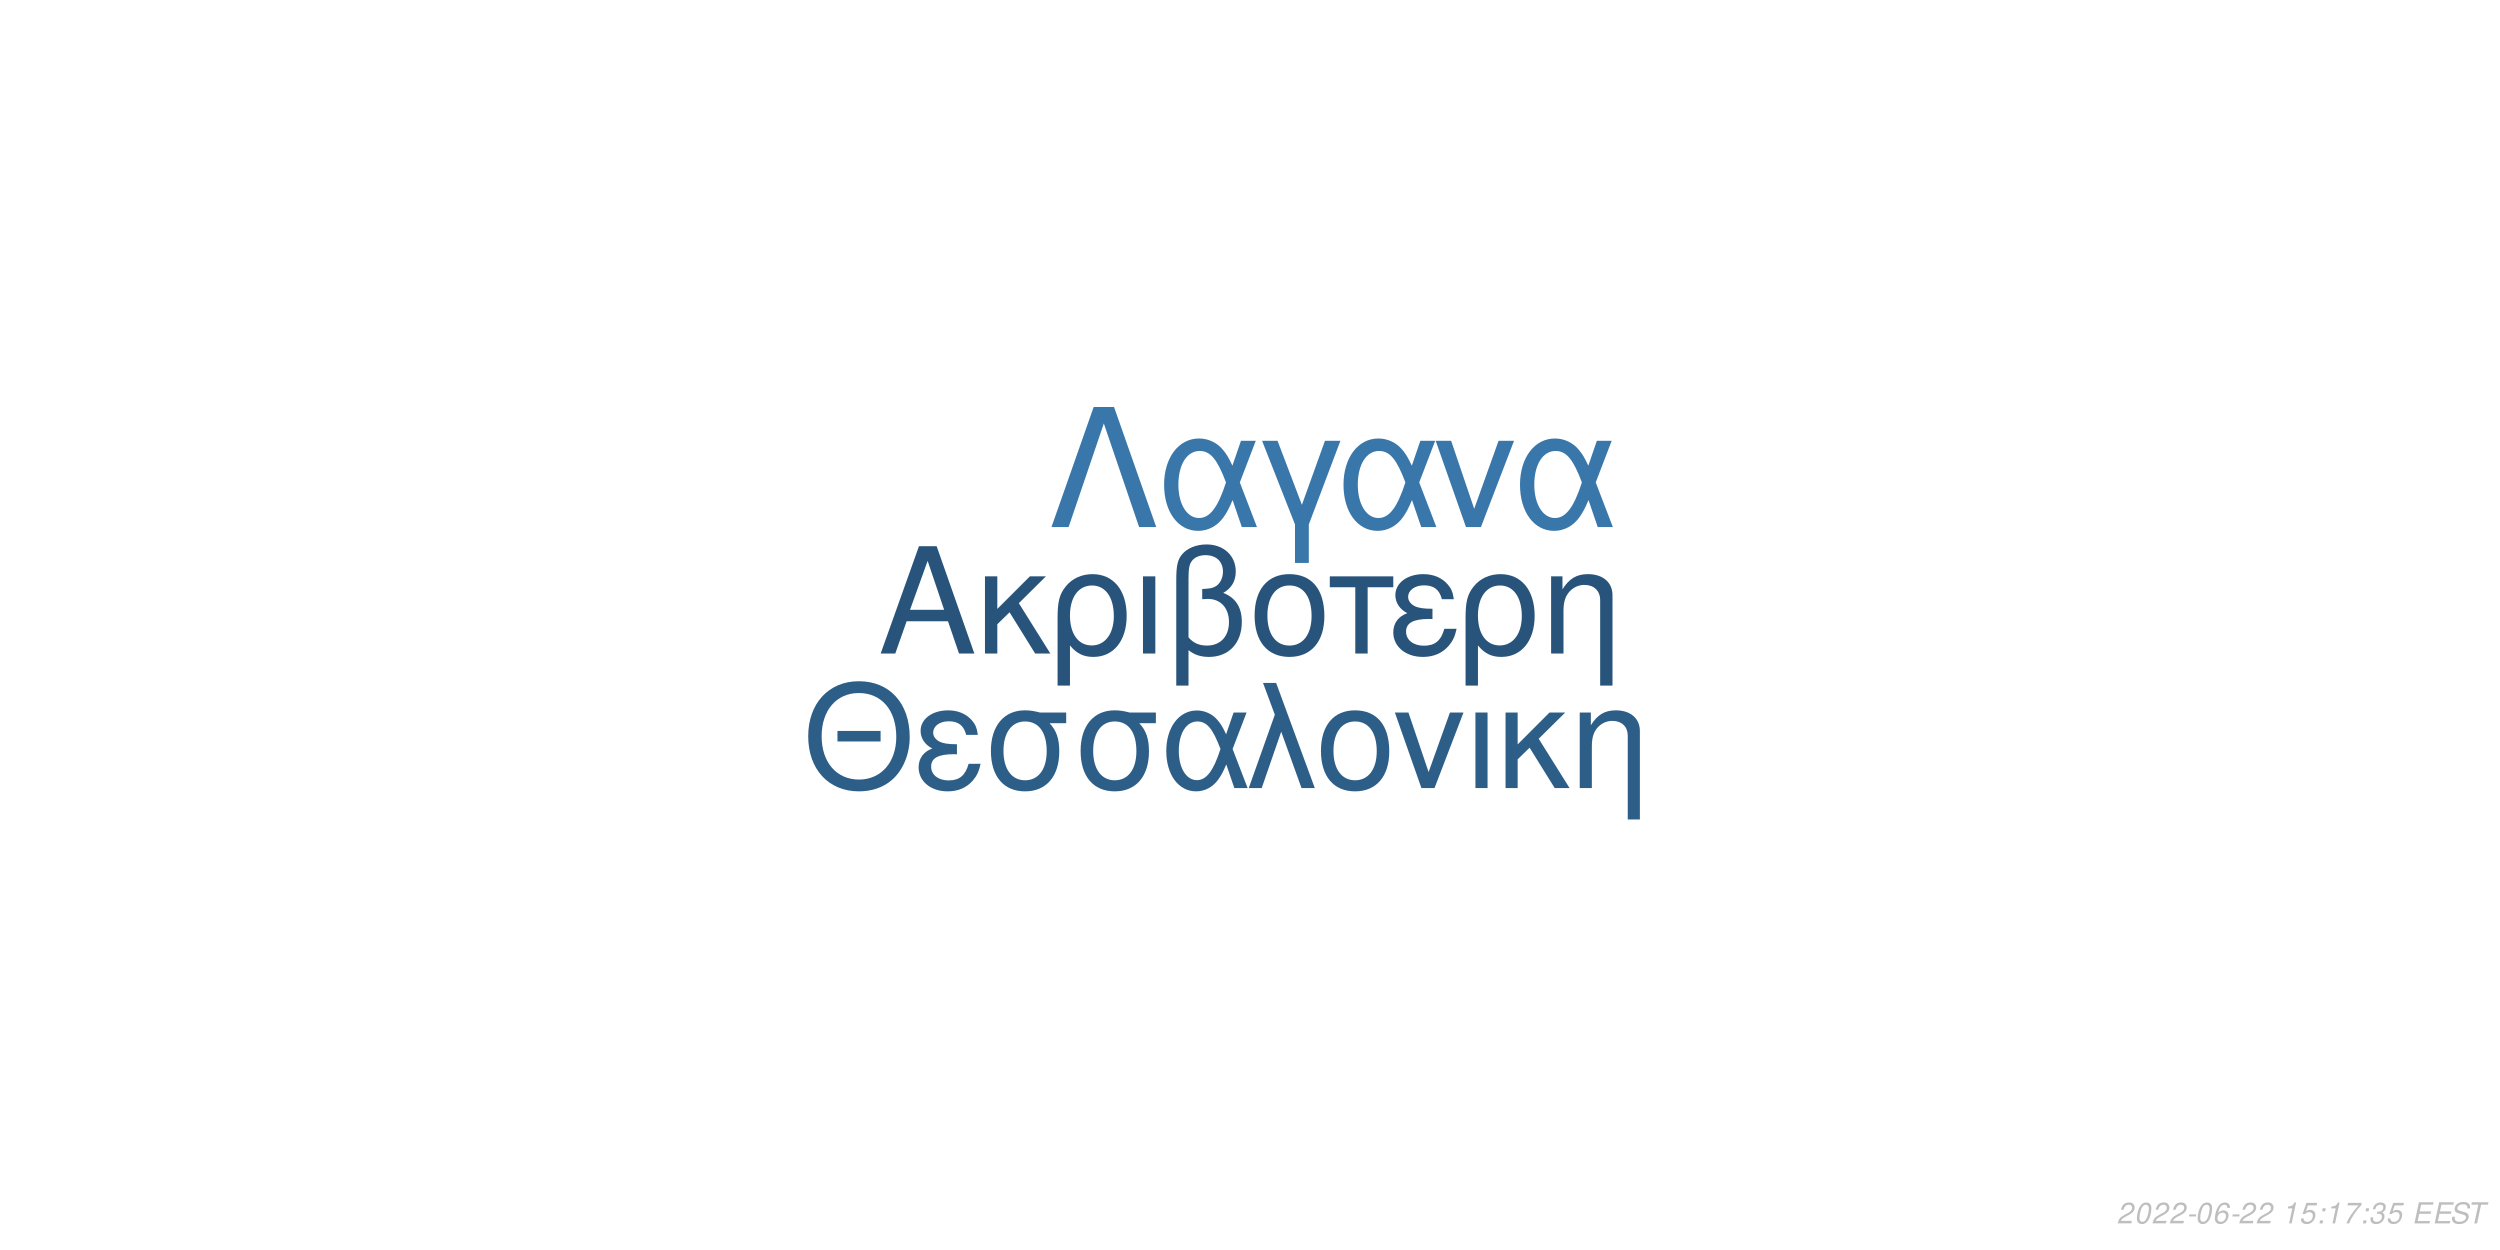
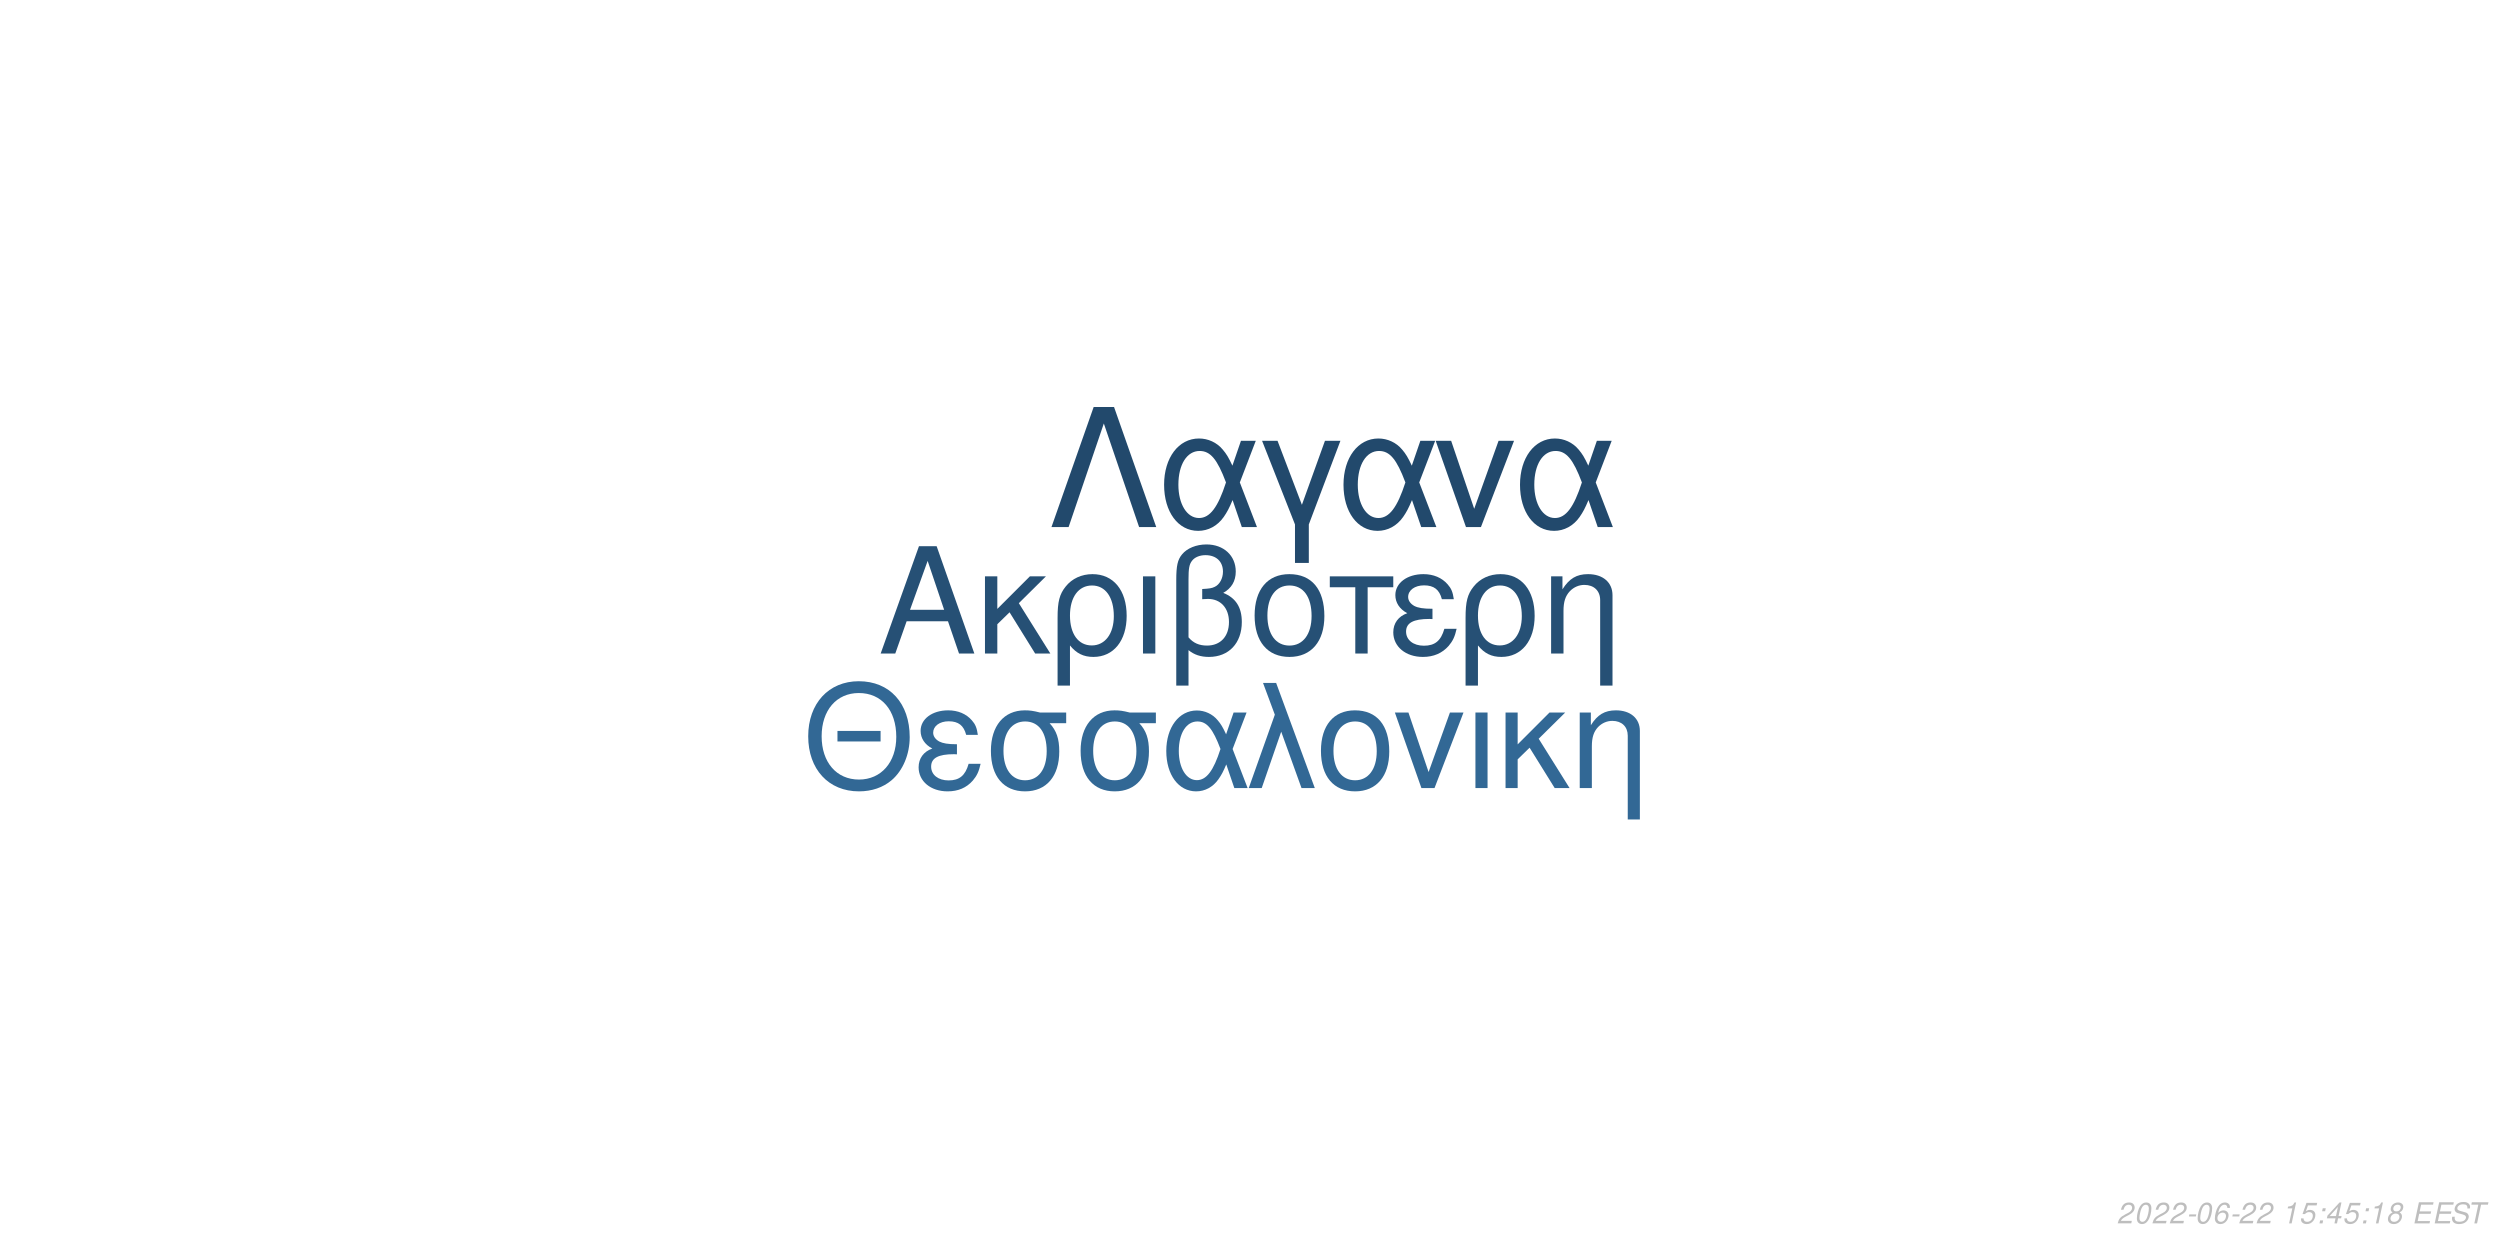
<svg xmlns="http://www.w3.org/2000/svg" xmlns:xlink="http://www.w3.org/1999/xlink" width="864pt" height="432pt" viewBox="0 0 864 432" version="1.1">
  <defs>
    <g>
      <symbol overflow="visible" id="glyph0-0">
        <path style="stroke:none;" d="" />
      </symbol>
      <symbol overflow="visible" id="glyph0-1">
        <path style="stroke:none;" d="M 24.125 -11.141 L 27.938 0 L 33.234 0 L 20.203 -37.094 L 14.094 -37.094 L 0.859 0 L 5.906 0 L 9.828 -11.141 Z M 22.797 -15.109 L 11 -15.109 L 17.094 -32.016 Z M 22.797 -15.109 " />
      </symbol>
      <symbol overflow="visible" id="glyph0-2">
        <path style="stroke:none;" d="M 7.172 -15.422 L 7.172 -26.672 L 2.906 -26.672 L 2.906 0 L 7.172 0 L 7.172 -10.125 L 11.406 -14.25 L 20.25 0 L 25.5 0 L 14.609 -17.406 L 23.969 -26.672 L 18.422 -26.672 Z M 7.172 -15.422 " />
      </symbol>
      <symbol overflow="visible" id="glyph0-3">
        <path style="stroke:none;" d="M 3 11.094 L 7.281 11.094 L 7.281 -2.797 C 9.516 -0.047 11.953 1.172 15.375 1.172 C 22.344 1.172 26.875 -4.422 26.875 -13.031 C 26.875 -21.891 22.297 -27.438 15.062 -27.438 C 11.297 -27.438 7.984 -25.906 5.797 -23.156 C 3.672 -20.516 3 -17.969 3 -12.359 Z M 14.906 -23.516 C 19.547 -23.516 22.438 -19.438 22.438 -12.922 C 22.438 -6.812 19.391 -2.797 14.812 -2.797 C 10.172 -2.797 7.281 -6.766 7.281 -13.125 C 7.281 -19.484 10.234 -23.516 14.906 -23.516 Z M 14.906 -23.516 " />
      </symbol>
      <symbol overflow="visible" id="glyph0-4">
        <path style="stroke:none;" d="M 3.516 0 L 7.781 0 L 7.781 -26.672 L 3.516 -26.672 Z M 3.516 0 " />
      </symbol>
      <symbol overflow="visible" id="glyph0-5">
        <path style="stroke:none;" d="M 4.016 11.094 L 8.25 11.094 L 8.25 -1.172 C 10.172 0.406 12.422 1.172 15.312 1.172 C 22.188 1.172 26.672 -3.609 26.672 -10.891 C 26.672 -15.984 24.578 -19.234 20.25 -20.969 C 23.109 -22.547 24.578 -25.031 24.578 -28.344 C 24.578 -33.844 20.406 -37.703 14.453 -37.703 C 10.938 -37.703 7.734 -36.391 6 -34.25 C 4.484 -32.422 4.016 -30.328 4.016 -25.391 Z M 8.25 -25.656 C 8.25 -29.359 8.5 -30.844 9.469 -32.062 C 10.375 -33.281 12.156 -34 14.094 -34 C 17.812 -34 20.156 -31.812 20.156 -28.297 C 20.156 -25.953 18.984 -23.812 17.297 -23.047 C 16.281 -22.547 15.469 -22.438 12.984 -22.297 L 12.984 -18.781 C 13.734 -18.828 14.344 -18.875 14.969 -18.875 C 19.344 -18.875 22.234 -15.719 22.234 -10.891 C 22.234 -5.906 19.281 -2.75 14.656 -2.75 C 11.953 -2.75 9.922 -3.609 8.25 -5.594 Z M 8.25 -25.656 " />
      </symbol>
      <symbol overflow="visible" id="glyph0-6">
        <path style="stroke:none;" d="M 14.094 -27.438 C 6.562 -27.438 2.094 -22.094 2.094 -13.125 C 2.094 -4.125 6.562 1.172 14.141 1.172 C 21.672 1.172 26.203 -4.172 26.203 -12.922 C 26.203 -22.188 21.828 -27.438 14.094 -27.438 Z M 14.141 -23.516 C 18.938 -23.516 21.781 -19.594 21.781 -12.984 C 21.781 -6.672 18.828 -2.75 14.141 -2.75 C 9.422 -2.75 6.516 -6.672 6.516 -13.125 C 6.516 -19.594 9.422 -23.516 14.141 -23.516 Z M 14.141 -23.516 " />
      </symbol>
      <symbol overflow="visible" id="glyph0-7">
        <path style="stroke:none;" d="M 7.891 0 L 12.156 0 L 12.156 -22.906 L 21.016 -22.906 L 21.016 -26.672 L -0.922 -26.672 L -0.922 -22.906 L 7.891 -22.906 Z M 7.891 0 " />
      </symbol>
      <symbol overflow="visible" id="glyph0-8">
        <path style="stroke:none;" d="M 14.562 -15.469 C 11.344 -15.469 9.562 -15.781 8.297 -16.438 C 6.922 -17.203 6.156 -18.328 6.156 -19.547 C 6.156 -21.891 8.453 -23.562 11.656 -23.562 C 15.062 -23.562 16.953 -22.094 17.812 -18.781 L 21.938 -18.781 C 21.578 -21.266 21.062 -22.5 19.797 -23.922 C 17.812 -26.203 14.906 -27.438 11.453 -27.438 C 5.797 -27.438 1.734 -24.375 1.734 -20.203 C 1.734 -17.609 3.156 -15.375 5.859 -13.938 C 2.797 -12.875 1.016 -10.484 1.016 -7.328 C 1.016 -2.391 5.297 1.172 11.25 1.172 C 14.969 1.172 17.906 -0.109 20.156 -2.641 C 21.578 -4.328 22.297 -5.797 22.906 -8.547 L 18.672 -8.547 C 17.5 -4.422 15.422 -2.703 11.609 -2.703 C 7.938 -2.703 5.438 -4.688 5.438 -7.578 C 5.438 -10.578 7.938 -11.953 13.484 -11.953 C 13.641 -11.953 14.094 -11.953 14.562 -11.906 Z M 14.562 -15.469 " />
      </symbol>
      <symbol overflow="visible" id="glyph0-9">
        <path style="stroke:none;" d="M 3.562 -26.672 L 3.562 0 L 7.844 0 L 7.844 -14.703 C 7.844 -17.906 8.5 -19.891 10.031 -21.531 C 11.406 -22.953 13.188 -23.719 15.062 -23.719 C 18.375 -23.719 20.516 -21.672 20.516 -18.469 L 20.516 11.094 L 24.781 11.094 L 24.781 -20.156 C 24.781 -24.578 21.469 -27.438 16.328 -27.438 C 12.359 -27.438 9.828 -25.906 7.484 -22.188 L 7.484 -26.672 Z M 3.562 -26.672 " />
      </symbol>
      <symbol overflow="visible" id="glyph1-0">
        <path style="stroke:none;" d="" />
      </symbol>
      <symbol overflow="visible" id="glyph1-1">
        <path style="stroke:none;" d="M 26.859 -19.734 L 11.953 -19.734 L 11.953 -16.094 L 26.859 -16.094 Z M 19.328 -36.922 C 8.922 -36.922 1.844 -29.25 1.844 -17.891 C 1.844 -6.484 8.875 1.141 19.391 1.141 C 23.812 1.141 27.703 -0.203 30.641 -2.688 C 34.578 -6.031 36.922 -11.656 36.922 -17.594 C 36.922 -29.297 30 -36.922 19.328 -36.922 Z M 19.328 -32.844 C 27.203 -32.844 32.281 -26.906 32.281 -17.688 C 32.281 -8.922 27.062 -2.938 19.391 -2.938 C 11.609 -2.938 6.484 -8.922 6.484 -17.891 C 6.484 -26.859 11.609 -32.844 19.328 -32.844 Z M 19.328 -32.844 " />
      </symbol>
      <symbol overflow="visible" id="glyph1-2">
        <path style="stroke:none;" d="M 14.25 -15.141 C 11.109 -15.141 9.375 -15.453 8.125 -16.094 C 6.781 -16.844 6.031 -17.938 6.031 -19.141 C 6.031 -21.422 8.266 -23.078 11.406 -23.078 C 14.75 -23.078 16.594 -21.625 17.438 -18.391 L 21.469 -18.391 C 21.125 -20.828 20.625 -22.031 19.391 -23.422 C 17.438 -25.656 14.594 -26.859 11.219 -26.859 C 5.688 -26.859 1.688 -23.875 1.688 -19.781 C 1.688 -17.234 3.094 -15.047 5.734 -13.656 C 2.734 -12.609 1 -10.266 1 -7.172 C 1 -2.344 5.188 1.141 11.016 1.141 C 14.656 1.141 17.547 -0.094 19.734 -2.594 C 21.125 -4.234 21.828 -5.688 22.422 -8.375 L 18.281 -8.375 C 17.141 -4.328 15.094 -2.641 11.359 -2.641 C 7.766 -2.641 5.328 -4.578 5.328 -7.422 C 5.328 -10.359 7.766 -11.703 13.203 -11.703 C 13.359 -11.703 13.797 -11.703 14.25 -11.656 Z M 14.25 -15.141 " />
      </symbol>
      <symbol overflow="visible" id="glyph1-3">
        <path style="stroke:none;" d="M 29 -26.109 L 19.938 -26.109 C 17.594 -26.703 16.438 -26.859 14.703 -26.859 C 7.469 -26.859 2.984 -21.469 2.984 -12.859 C 2.984 -4.031 7.375 1.141 14.797 1.141 C 22.172 1.141 26.609 -4.078 26.609 -12.656 C 26.609 -17.047 25.656 -19.828 23.266 -22.422 L 29 -22.422 Z M 14.797 -23.016 C 19.531 -23.016 22.266 -19.234 22.266 -12.75 C 22.266 -6.531 19.438 -2.688 14.797 -2.688 C 10.172 -2.688 7.328 -6.531 7.328 -12.859 C 7.328 -19.188 10.172 -23.016 14.797 -23.016 Z M 14.797 -23.016 " />
      </symbol>
      <symbol overflow="visible" id="glyph1-4">
        <path style="stroke:none;" d="M 29.344 -26.109 L 24.859 -26.109 L 22.266 -18.578 C 21.125 -21.031 20.484 -22.125 19.328 -23.469 C 17.547 -25.609 14.906 -26.812 12.156 -26.812 C 5.984 -26.812 1.594 -20.984 1.594 -12.812 C 1.594 -4.578 5.828 1.141 11.906 1.141 C 14.953 1.141 17.734 -0.344 19.625 -3.047 C 20.672 -4.531 21.281 -5.688 22.328 -8.172 L 25.109 0 L 29.703 0 L 24.516 -13.5 Z M 20.328 -13.5 C 17.891 -5.922 15.453 -2.734 12.156 -2.734 C 8.516 -2.734 5.922 -6.922 5.922 -12.812 C 5.922 -18.938 8.516 -23.016 12.359 -23.016 C 15.594 -23.016 17.688 -20.531 20.328 -13.5 Z M 20.328 -13.5 " />
      </symbol>
      <symbol overflow="visible" id="glyph1-5">
        <path style="stroke:none;" d="M 1.094 0 L 5.578 0 L 12.312 -19.484 L 19.328 0 L 23.922 0 L 10.562 -36.328 L 6.031 -36.328 L 10.109 -25.359 Z M 1.094 0 " />
      </symbol>
      <symbol overflow="visible" id="glyph1-6">
        <path style="stroke:none;" d="M 13.797 -26.859 C 6.422 -26.859 2.047 -21.625 2.047 -12.859 C 2.047 -4.031 6.422 1.141 13.859 1.141 C 21.234 1.141 25.656 -4.078 25.656 -12.656 C 25.656 -21.719 21.375 -26.859 13.797 -26.859 Z M 13.859 -23.016 C 18.531 -23.016 21.328 -19.188 21.328 -12.703 C 21.328 -6.531 18.438 -2.688 13.859 -2.688 C 9.219 -2.688 6.375 -6.531 6.375 -12.859 C 6.375 -19.188 9.219 -23.016 13.859 -23.016 Z M 13.859 -23.016 " />
      </symbol>
      <symbol overflow="visible" id="glyph1-7">
        <path style="stroke:none;" d="M 14.297 0 L 24.312 -26.109 L 19.625 -26.109 L 12.25 -5.531 L 5.281 -26.109 L 0.594 -26.109 L 9.766 0 Z M 14.297 0 " />
      </symbol>
      <symbol overflow="visible" id="glyph1-8">
        <path style="stroke:none;" d="M 3.438 0 L 7.625 0 L 7.625 -26.109 L 3.438 -26.109 Z M 3.438 0 " />
      </symbol>
      <symbol overflow="visible" id="glyph1-9">
        <path style="stroke:none;" d="M 7.031 -15.094 L 7.031 -26.109 L 2.844 -26.109 L 2.844 0 L 7.031 0 L 7.031 -9.922 L 11.156 -13.953 L 19.828 0 L 24.969 0 L 14.297 -17.047 L 23.469 -26.109 L 18.031 -26.109 Z M 7.031 -15.094 " />
      </symbol>
      <symbol overflow="visible" id="glyph1-10">
        <path style="stroke:none;" d="M 3.484 -26.109 L 3.484 0 L 7.672 0 L 7.672 -14.406 C 7.672 -17.547 8.328 -19.484 9.812 -21.078 C 11.156 -22.469 12.906 -23.219 14.75 -23.219 C 17.984 -23.219 20.078 -21.234 20.078 -18.094 L 20.078 10.859 L 24.266 10.859 L 24.266 -19.734 C 24.266 -24.062 21.031 -26.859 16 -26.859 C 12.109 -26.859 9.609 -25.359 7.328 -21.719 L 7.328 -26.109 Z M 3.484 -26.109 " />
      </symbol>
      <symbol overflow="visible" id="glyph2-0">
        <path style="stroke:none;" d="" />
      </symbol>
      <symbol overflow="visible" id="glyph2-1">
        <path style="stroke:none;" d="M 22.531 -41.484 L 15.484 -41.484 L 0.906 0 L 6.828 0 L 19 -35.797 L 31.188 0 L 37.109 0 Z M 22.531 -41.484 " />
      </symbol>
      <symbol overflow="visible" id="glyph2-2">
        <path style="stroke:none;" d="M 33.516 -29.812 L 28.391 -29.812 L 25.438 -21.219 C 24.125 -24.016 23.391 -25.266 22.078 -26.797 C 20.031 -29.25 17.016 -30.609 13.891 -30.609 C 6.828 -30.609 1.828 -23.953 1.828 -14.625 C 1.828 -5.234 6.656 1.312 13.594 1.312 C 17.078 1.312 20.266 -0.391 22.422 -3.469 C 23.609 -5.172 24.297 -6.484 25.5 -9.328 L 28.688 0 L 33.922 0 L 28 -15.422 Z M 23.219 -15.422 C 20.422 -6.766 17.641 -3.125 13.891 -3.125 C 9.734 -3.125 6.766 -7.906 6.766 -14.625 C 6.766 -21.625 9.734 -26.297 14.109 -26.297 C 17.812 -26.297 20.203 -23.453 23.219 -15.422 Z M 23.219 -15.422 " />
      </symbol>
      <symbol overflow="visible" id="glyph2-3">
        <path style="stroke:none;" d="M 12.062 12.406 L 16.844 12.406 L 16.844 -0.906 L 27.766 -29.812 L 22.422 -29.812 L 14.453 -7.688 L 6.031 -29.812 L 0.688 -29.812 L 12.062 -0.906 Z M 12.062 12.406 " />
      </symbol>
      <symbol overflow="visible" id="glyph2-4">
        <path style="stroke:none;" d="M 16.328 0 L 27.766 -29.812 L 22.422 -29.812 L 14 -6.312 L 6.031 -29.812 L 0.688 -29.812 L 11.156 0 Z M 16.328 0 " />
      </symbol>
      <symbol overflow="visible" id="glyph3-0">
        <path style="stroke:none;" d="" />
      </symbol>
      <symbol overflow="visible" id="glyph3-1">
        <path style="stroke:none;" d="M 5.234 -0.875 L 1.469 -0.875 C 1.641 -1.375 2.203 -1.891 3.109 -2.344 L 4.234 -2.938 C 5.562 -3.625 6.219 -4.469 6.219 -5.484 C 6.219 -5.938 6.062 -6.359 5.797 -6.656 C 5.469 -7.047 4.984 -7.234 4.312 -7.234 C 2.766 -7.234 1.891 -6.453 1.484 -4.734 L 2.375 -4.734 C 2.484 -5.188 2.609 -5.484 2.797 -5.75 C 3.094 -6.203 3.609 -6.453 4.188 -6.453 C 4.891 -6.453 5.344 -6.031 5.344 -5.375 C 5.344 -4.703 4.859 -4.094 4.016 -3.656 L 2.984 -3.125 C 1.234 -2.188 0.797 -1.656 0.344 -0.016 L 5.047 -0.016 Z M 5.234 -0.875 " />
      </symbol>
      <symbol overflow="visible" id="glyph3-2">
        <path style="stroke:none;" d="M 4.203 -7.234 C 3.375 -7.234 2.688 -6.812 2.125 -5.984 C 1.484 -5.047 0.984 -3.188 0.984 -1.734 C 0.984 -1.109 1.172 -0.562 1.484 -0.266 C 1.797 0.047 2.281 0.234 2.766 0.234 C 3.625 0.234 4.281 -0.156 4.859 -1.016 C 5.516 -1.953 6 -3.797 6 -5.266 C 6 -6.5 5.328 -7.234 4.203 -7.234 Z M 4.094 -6.453 C 4.734 -6.453 5.125 -5.984 5.125 -5.156 C 5.125 -4.203 4.781 -2.625 4.406 -1.812 C 3.984 -0.938 3.516 -0.547 2.875 -0.547 C 2.25 -0.547 1.875 -1.031 1.875 -1.828 C 1.875 -2.797 2.203 -4.344 2.594 -5.203 C 2.984 -6.047 3.453 -6.453 4.094 -6.453 Z M 4.094 -6.453 " />
      </symbol>
      <symbol overflow="visible" id="glyph3-3">
        <path style="stroke:none;" d="M 3.516 -3.125 L 1.125 -3.125 L 0.969 -2.406 L 3.359 -2.406 Z M 3.516 -3.125 " />
      </symbol>
      <symbol overflow="visible" id="glyph3-4">
        <path style="stroke:none;" d="M 6.125 -5.344 L 6.141 -5.625 C 6.141 -6.609 5.453 -7.234 4.391 -7.234 C 3.438 -7.234 2.641 -6.719 2.016 -5.703 C 1.422 -4.781 0.938 -2.953 0.938 -1.688 C 0.938 -0.516 1.688 0.234 2.859 0.234 C 3.703 0.234 4.438 -0.156 5 -0.875 C 5.406 -1.422 5.672 -2.156 5.672 -2.766 C 5.672 -3.812 4.969 -4.5 3.906 -4.5 C 3.234 -4.5 2.672 -4.234 2.094 -3.625 C 2.406 -5.375 3.234 -6.453 4.25 -6.453 C 4.703 -6.453 5.062 -6.234 5.172 -5.844 C 5.203 -5.719 5.234 -5.578 5.25 -5.344 Z M 3.656 -3.734 C 4.344 -3.734 4.797 -3.281 4.797 -2.625 C 4.797 -1.469 3.984 -0.547 2.984 -0.547 C 2.297 -0.547 1.812 -1.047 1.812 -1.766 C 1.812 -2.859 2.625 -3.734 3.656 -3.734 Z M 3.656 -3.734 " />
      </symbol>
      <symbol overflow="visible" id="glyph3-5">
        <path style="stroke:none;" d="" />
      </symbol>
      <symbol overflow="visible" id="glyph3-6">
        <path style="stroke:none;" d="M 3.703 -5.188 L 2.594 0 L 3.469 0 L 5.016 -7.234 L 4.438 -7.234 C 3.906 -6.156 3.688 -6.016 2.234 -5.812 L 2.109 -5.188 Z M 3.703 -5.188 " />
      </symbol>
      <symbol overflow="visible" id="glyph3-7">
        <path style="stroke:none;" d="M 6.297 -7.094 L 2.594 -7.094 L 1.234 -3.234 L 2.047 -3.234 C 2.656 -3.766 2.938 -3.906 3.531 -3.906 C 4.328 -3.906 4.797 -3.453 4.797 -2.688 C 4.797 -1.438 3.969 -0.547 2.828 -0.547 C 2.031 -0.547 1.609 -0.938 1.578 -1.734 L 0.703 -1.734 L 0.703 -1.516 C 0.703 -0.938 0.844 -0.547 1.188 -0.266 C 1.562 0.062 2.078 0.234 2.703 0.234 C 3.656 0.234 4.391 -0.156 4.984 -0.922 C 5.422 -1.5 5.672 -2.234 5.672 -2.953 C 5.672 -4 4.938 -4.672 3.812 -4.672 C 3.328 -4.672 2.906 -4.547 2.406 -4.234 L 3.109 -6.219 L 6.109 -6.219 Z M 6.297 -7.094 " />
      </symbol>
      <symbol overflow="visible" id="glyph3-8">
        <path style="stroke:none;" d="M 2.359 -1.031 L 1.312 -1.031 L 1.094 0 L 2.141 0 Z M 3.266 -5.234 L 2.219 -5.234 L 2 -4.203 L 3.047 -4.203 Z M 3.266 -5.234 " />
      </symbol>
      <symbol overflow="visible" id="glyph3-9">
-         <path style="stroke:none;" d="M 6.703 -7.094 L 1.953 -7.094 L 1.766 -6.219 L 5.594 -6.219 C 3.344 -3.688 2.266 -2.109 1.375 0 L 2.344 0 C 3.031 -1.906 4.828 -4.594 6.547 -6.281 Z M 6.703 -7.094 " />
+         <path style="stroke:none;" d="M 3.625 -1.75 L 3.266 0 L 4.141 0 L 4.516 -1.75 L 5.562 -1.75 L 5.734 -2.531 L 4.688 -2.531 L 5.688 -7.234 L 5.016 -7.234 L 0.844 -2.672 L 0.641 -1.75 Z M 3.797 -2.531 L 1.594 -2.531 L 4.469 -5.703 Z M 3.797 -2.531 " />
      </symbol>
      <symbol overflow="visible" id="glyph3-10">
-         <path style="stroke:none;" d="M 2.922 -3.312 C 3.125 -3.344 3.234 -3.344 3.375 -3.344 C 4.203 -3.344 4.688 -3 4.688 -2.406 C 4.688 -1.312 3.906 -0.547 2.781 -0.547 C 2.047 -0.547 1.594 -0.938 1.594 -1.562 C 1.594 -1.719 1.609 -1.844 1.656 -2.094 L 0.766 -2.094 C 0.734 -1.797 0.719 -1.641 0.719 -1.469 C 0.719 -0.375 1.406 0.234 2.641 0.234 C 3.547 0.234 4.297 -0.078 4.812 -0.656 C 5.266 -1.156 5.562 -1.875 5.562 -2.547 C 5.562 -3.125 5.344 -3.453 4.797 -3.734 C 5.641 -4.234 6.016 -4.844 6.016 -5.734 C 6.016 -6.656 5.312 -7.234 4.203 -7.234 C 3.375 -7.234 2.672 -6.938 2.188 -6.375 C 1.891 -6.031 1.703 -5.641 1.516 -4.906 L 2.391 -4.906 C 2.5 -5.359 2.594 -5.594 2.734 -5.812 C 3.047 -6.234 3.516 -6.453 4.078 -6.453 C 4.734 -6.453 5.141 -6.125 5.141 -5.578 C 5.141 -5.188 5.016 -4.797 4.797 -4.547 C 4.516 -4.234 4 -4.062 3.266 -4.062 L 3.078 -4.062 Z M 2.922 -3.312 " />
+         <path style="stroke:none;" d="M 4.766 -3.797 C 5.078 -3.969 5.234 -4.078 5.438 -4.234 C 5.812 -4.594 6.062 -5.172 6.062 -5.734 C 6.062 -6.625 5.344 -7.234 4.266 -7.234 C 2.812 -7.234 1.703 -6.219 1.703 -4.875 C 1.703 -4.406 1.875 -4.125 2.359 -3.812 C 1.297 -3.312 0.75 -2.516 0.75 -1.469 C 0.75 -0.438 1.547 0.234 2.812 0.234 C 3.656 0.234 4.359 -0.094 4.938 -0.734 C 5.359 -1.234 5.609 -1.859 5.609 -2.438 C 5.609 -3.047 5.312 -3.516 4.766 -3.797 Z M 4.109 -6.453 C 4.797 -6.453 5.188 -6.125 5.188 -5.578 C 5.188 -5.266 5.062 -4.922 4.859 -4.672 C 4.562 -4.312 4.188 -4.156 3.656 -4.156 C 2.984 -4.156 2.594 -4.453 2.594 -4.984 C 2.594 -5.859 3.203 -6.453 4.109 -6.453 Z M 3.453 -3.406 C 4.234 -3.406 4.734 -2.984 4.734 -2.312 C 4.734 -1.312 3.922 -0.547 2.875 -0.547 C 2.125 -0.547 1.625 -0.969 1.625 -1.625 C 1.625 -2.609 2.438 -3.406 3.453 -3.406 Z M 3.453 -3.406 " />
      </symbol>
      <symbol overflow="visible" id="glyph3-11">
        <path style="stroke:none;" d="M 2.547 -3.312 L 6.5 -3.312 L 6.688 -4.141 L 2.719 -4.141 L 3.219 -6.469 L 7.344 -6.469 L 7.516 -7.297 L 2.453 -7.297 L 0.906 0 L 6.125 0 L 6.297 -0.812 L 2.016 -0.812 Z M 2.547 -3.312 " />
      </symbol>
      <symbol overflow="visible" id="glyph3-12">
        <path style="stroke:none;" d="M 7.062 -5.156 C 7.125 -5.438 7.141 -5.562 7.141 -5.703 C 7.141 -6.156 6.938 -6.594 6.594 -6.891 C 6.188 -7.25 5.656 -7.406 4.875 -7.406 C 3.844 -7.406 3.047 -7.125 2.5 -6.562 C 2.094 -6.141 1.781 -5.438 1.781 -4.922 C 1.781 -4.297 2.219 -3.766 2.891 -3.562 L 4.594 -3.094 C 5.406 -2.859 5.734 -2.578 5.734 -2.094 C 5.734 -1.781 5.547 -1.406 5.266 -1.141 C 4.844 -0.766 4.266 -0.578 3.453 -0.578 C 2.328 -0.578 1.812 -0.984 1.812 -1.906 C 1.812 -2.047 1.812 -2.125 1.844 -2.312 L 0.984 -2.312 C 0.906 -2.062 0.891 -1.906 0.891 -1.688 C 0.891 -0.484 1.797 0.234 3.297 0.234 C 4.359 0.234 5.234 -0.062 5.812 -0.609 C 6.344 -1.078 6.688 -1.797 6.688 -2.375 C 6.688 -2.641 6.609 -2.906 6.453 -3.156 C 6.234 -3.5 5.938 -3.703 5.469 -3.828 L 3.75 -4.312 C 2.984 -4.547 2.734 -4.734 2.734 -5.188 C 2.734 -5.547 2.875 -5.844 3.188 -6.109 C 3.547 -6.438 4.031 -6.594 4.703 -6.594 C 5.266 -6.594 5.688 -6.484 5.906 -6.297 C 6.094 -6.125 6.219 -5.797 6.219 -5.516 C 6.219 -5.422 6.203 -5.344 6.188 -5.156 Z M 7.062 -5.156 " />
      </symbol>
      <symbol overflow="visible" id="glyph3-13">
        <path style="stroke:none;" d="M 4.938 -6.469 L 7.312 -6.469 L 7.484 -7.297 L 1.75 -7.297 L 1.578 -6.469 L 3.984 -6.469 L 2.609 0 L 3.547 0 Z M 4.938 -6.469 " />
      </symbol>
    </g>
  </defs>
  <g id="surface1">
    <rect x="0" y="0" width="864" height="432" style="fill:rgb(100%,100%,100%);fill-opacity:1;stroke:none;" />
-     <g style="fill:rgb(15.686%,32.941%,48.235%);fill-opacity:1;">
+     <g style="fill:rgb(14.902%,31.373%,45.882%);fill-opacity:1;">
      <use xlink:href="#glyph0-1" x="303.5" y="225.861" />
      <use xlink:href="#glyph0-2" x="337.5" y="225.861" />
      <use xlink:href="#glyph0-3" x="362.5" y="225.861" />
      <use xlink:href="#glyph0-4" x="391.5" y="225.861" />
      <use xlink:href="#glyph0-5" x="402.5" y="225.861" />
      <use xlink:href="#glyph0-6" x="431.5" y="225.861" />
      <use xlink:href="#glyph0-7" x="460.5" y="225.861" />
      <use xlink:href="#glyph0-8" x="480.5" y="225.861" />
      <use xlink:href="#glyph0-3" x="503.5" y="225.861" />
      <use xlink:href="#glyph0-9" x="532.5" y="225.861" />
    </g>
-     <g style="fill:rgb(17.647%,36.863%,53.333%);fill-opacity:1;">
+     <g style="fill:rgb(19.608%,40.784%,58.431%);fill-opacity:1;">
      <use xlink:href="#glyph1-1" x="277.473" y="272.354" />
      <use xlink:href="#glyph1-2" x="316.473" y="272.354" />
      <use xlink:href="#glyph1-3" x="339.473" y="272.354" />
      <use xlink:href="#glyph1-3" x="370.473" y="272.354" />
      <use xlink:href="#glyph1-4" x="401.473" y="272.354" />
      <use xlink:href="#glyph1-5" x="430.473" y="272.354" />
      <use xlink:href="#glyph1-6" x="454.473" y="272.354" />
      <use xlink:href="#glyph1-7" x="481.473" y="272.354" />
      <use xlink:href="#glyph1-8" x="506.473" y="272.354" />
      <use xlink:href="#glyph1-9" x="517.473" y="272.354" />
      <use xlink:href="#glyph1-10" x="542.473" y="272.354" />
    </g>
-     <g style="fill:rgb(22.353%,46.667%,66.667%);fill-opacity:1;">
+     <g style="fill:rgb(13.333%,28.627%,42.353%);fill-opacity:1;">
      <use xlink:href="#glyph2-1" x="362.484" y="182.152" />
      <use xlink:href="#glyph2-2" x="400.484" y="182.152" />
      <use xlink:href="#glyph2-3" x="435.484" y="182.152" />
      <use xlink:href="#glyph2-2" x="462.484" y="182.152" />
      <use xlink:href="#glyph2-4" x="495.484" y="182.152" />
      <use xlink:href="#glyph2-2" x="523.484" y="182.152" />
    </g>
    <g style="fill:rgb(74.51%,74.51%,74.51%);fill-opacity:1;">
      <use xlink:href="#glyph3-1" x="731.52" y="422.81" />
      <use xlink:href="#glyph3-2" x="737.52" y="422.81" />
      <use xlink:href="#glyph3-1" x="743.52" y="422.81" />
      <use xlink:href="#glyph3-1" x="749.52" y="422.81" />
      <use xlink:href="#glyph3-3" x="755.52" y="422.81" />
      <use xlink:href="#glyph3-2" x="758.52" y="422.81" />
      <use xlink:href="#glyph3-4" x="764.52" y="422.81" />
      <use xlink:href="#glyph3-3" x="770.52" y="422.81" />
      <use xlink:href="#glyph3-1" x="773.52" y="422.81" />
      <use xlink:href="#glyph3-1" x="779.52" y="422.81" />
      <use xlink:href="#glyph3-5" x="785.52" y="422.81" />
      <use xlink:href="#glyph3-6" x="788.52" y="422.81" />
      <use xlink:href="#glyph3-7" x="794.52" y="422.81" />
      <use xlink:href="#glyph3-8" x="800.52" y="422.81" />
-       <use xlink:href="#glyph3-6" x="803.52" y="422.81" />
-       <use xlink:href="#glyph3-9" x="809.52" y="422.81" />
+       <use xlink:href="#glyph3-9" x="803.52" y="422.81" />
+       <use xlink:href="#glyph3-7" x="809.52" y="422.81" />
      <use xlink:href="#glyph3-8" x="815.52" y="422.81" />
-       <use xlink:href="#glyph3-10" x="818.52" y="422.81" />
-       <use xlink:href="#glyph3-7" x="824.52" y="422.81" />
+       <use xlink:href="#glyph3-6" x="818.52" y="422.81" />
+       <use xlink:href="#glyph3-10" x="824.52" y="422.81" />
      <use xlink:href="#glyph3-5" x="830.52" y="422.81" />
      <use xlink:href="#glyph3-11" x="833.52" y="422.81" />
      <use xlink:href="#glyph3-11" x="840.52" y="422.81" />
      <use xlink:href="#glyph3-12" x="846.52" y="422.81" />
      <use xlink:href="#glyph3-13" x="852.52" y="422.81" />
    </g>
  </g>
</svg>
